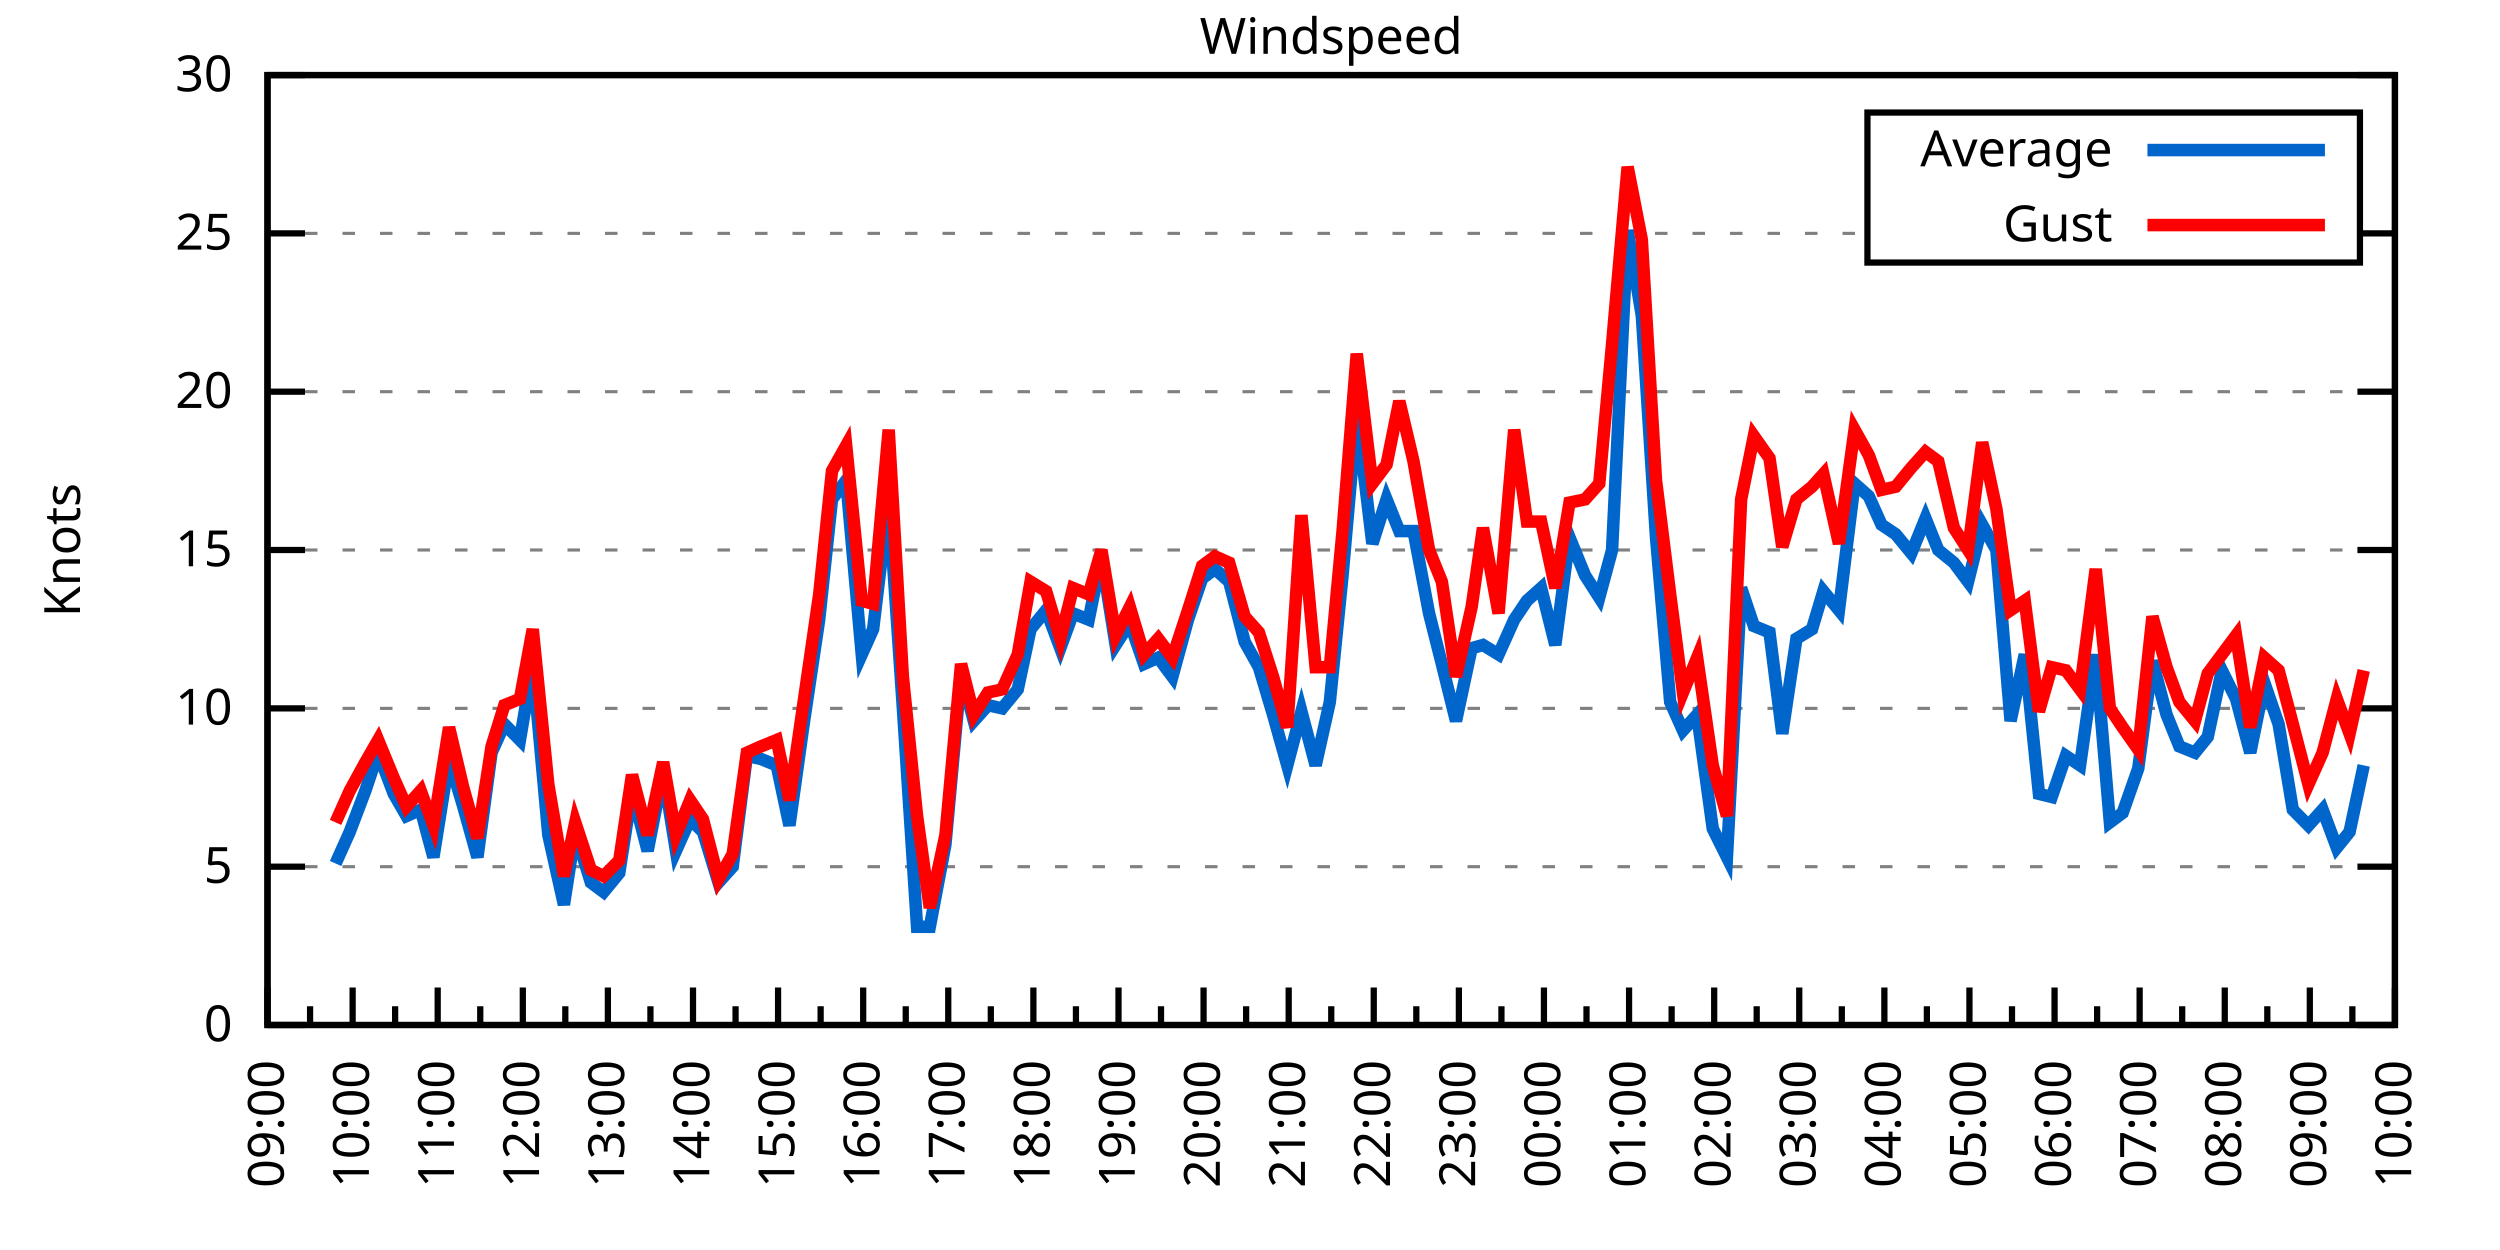
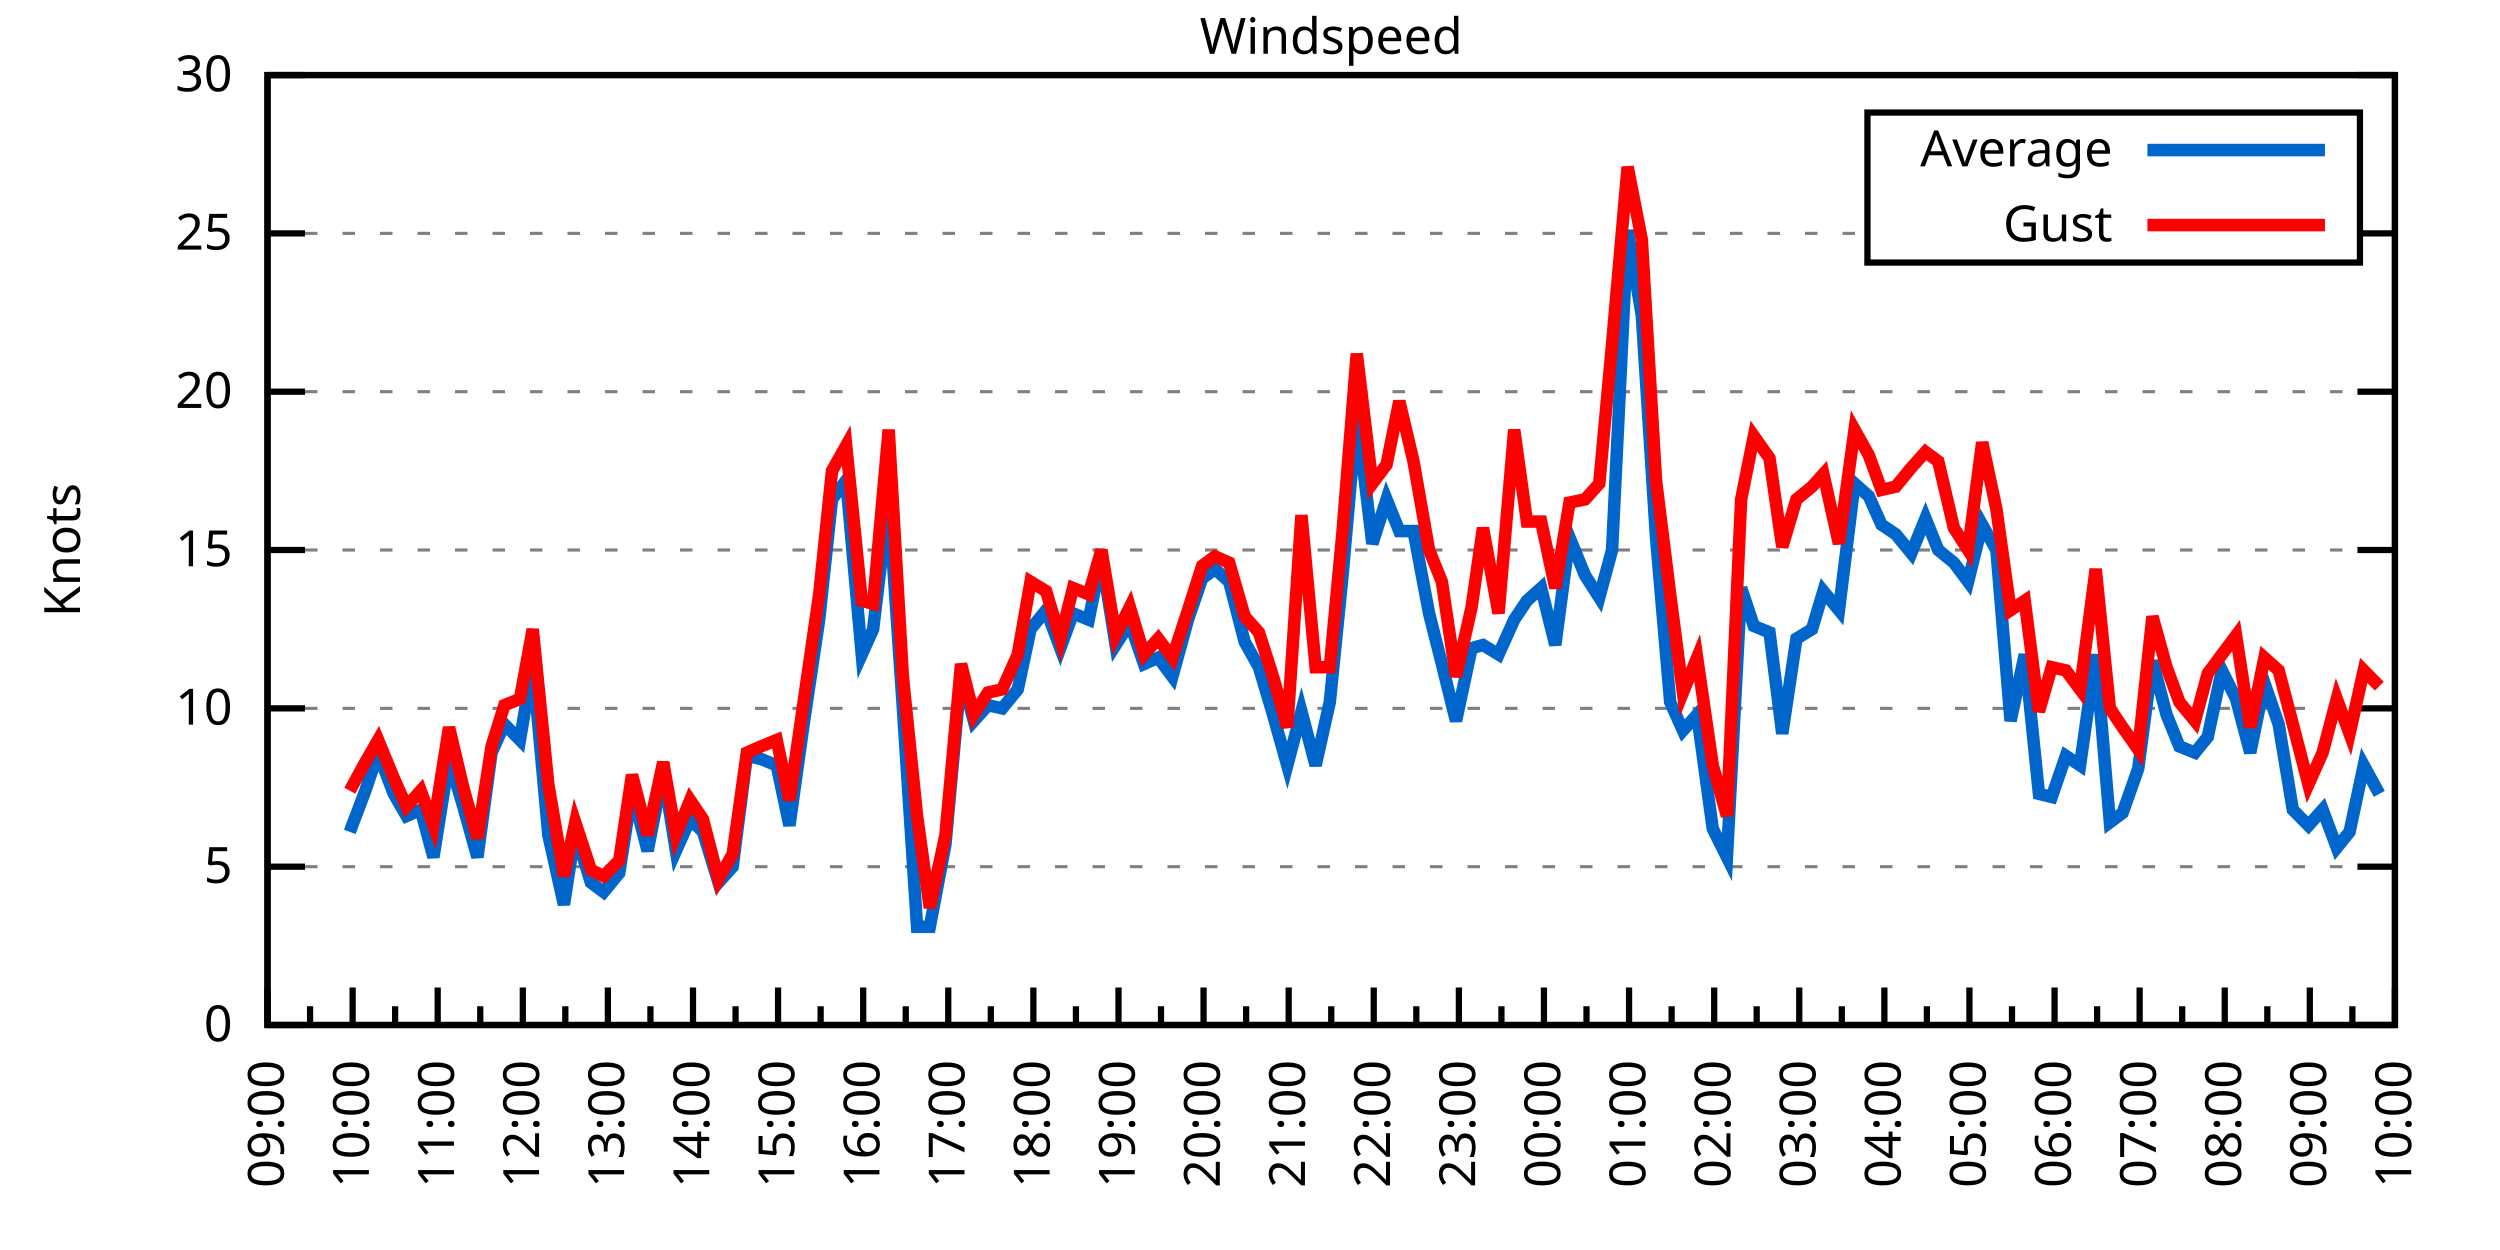
<svg xmlns="http://www.w3.org/2000/svg" xmlns:xlink="http://www.w3.org/1999/xlink" width="400" height="200" viewBox="0 0 400 200">
  <g id="gnuplot_canvas">
    <rect x="0" y="0" width="400" height="200" fill="none" />
    <defs>
      <circle id="gpDot" r="0.5" stroke-width="0.5" stroke="currentColor" />
      <path id="gpPt0" stroke-width="0.333" stroke="currentColor" d="M-1,0 h2 M0,-1 v2" />
      <path id="gpPt1" stroke-width="0.333" stroke="currentColor" d="M-1,-1 L1,1 M1,-1 L-1,1" />
      <path id="gpPt2" stroke-width="0.333" stroke="currentColor" d="M-1,0 L1,0 M0,-1 L0,1 M-1,-1 L1,1 M-1,1 L1,-1" />
      <rect id="gpPt3" stroke-width="0.333" stroke="currentColor" x="-1" y="-1" width="2" height="2" />
      <rect id="gpPt4" stroke-width="0.333" stroke="currentColor" fill="currentColor" x="-1" y="-1" width="2" height="2" />
      <circle id="gpPt5" stroke-width="0.333" stroke="currentColor" cx="0" cy="0" r="1" />
      <use xlink:href="#gpPt5" id="gpPt6" fill="currentColor" stroke="none" />
      <path id="gpPt7" stroke-width="0.333" stroke="currentColor" d="M0,-1.33 L-1.33,0.67 L1.33,0.67 z" />
      <use xlink:href="#gpPt7" id="gpPt8" fill="currentColor" stroke="none" />
      <use xlink:href="#gpPt7" id="gpPt9" stroke="currentColor" transform="rotate(180)" />
      <use xlink:href="#gpPt9" id="gpPt10" fill="currentColor" stroke="none" />
      <use xlink:href="#gpPt3" id="gpPt11" stroke="currentColor" transform="rotate(45)" />
      <use xlink:href="#gpPt11" id="gpPt12" fill="currentColor" stroke="none" />
      <path id="gpPt13" stroke-width="0.333" stroke="currentColor" d="M0,1.330 L1.265,0.411 L0.782,-1.067 L-0.782,-1.076 L-1.265,0.411 z" />
      <use xlink:href="#gpPt13" id="gpPt14" fill="currentColor" stroke="none" />
      <filter id="textbox" filterUnits="objectBoundingBox" x="0" y="0" height="1" width="1">
        <feFlood flood-color="white" flood-opacity="1" result="bgnd" />
        <feComposite in="SourceGraphic" in2="bgnd" operator="atop" />
      </filter>
      <filter id="greybox" filterUnits="objectBoundingBox" x="0" y="0" height="1" width="1">
        <feFlood flood-color="lightgrey" flood-opacity="1" result="grey" />
        <feComposite in="SourceGraphic" in2="grey" operator="atop" />
      </filter>
    </defs>
    <g fill="none" color="white" stroke="currentColor" stroke-width="1.00" stroke-linecap="butt" stroke-linejoin="miter">
</g>
    <g fill="none" color="black" stroke="currentColor" stroke-width="1.00" stroke-linecap="butt" stroke-linejoin="miter">
      <g stroke="none" shape-rendering="crispEdges">
        <polygon fill="rgb(255, 255, 255)" points="42.80,164.00 383.18,164.00 383.18,12.02 42.80,12.02 " />
      </g>
    </g>
    <g fill="none" color="black" stroke="currentColor" stroke-width="1.00" stroke-linecap="butt" stroke-linejoin="miter">
</g>
    <g fill="none" color="black" stroke="black" stroke-width="0.50" stroke-linecap="butt" stroke-linejoin="miter">
</g>
    <g fill="none" color="gray" stroke="currentColor" stroke-width="0.50" stroke-linecap="butt" stroke-linejoin="miter">
      <path stroke="gray" stroke-dasharray="2,4" class="gridline" d="M42.80,164.00 L383.19,164.00  " />
    </g>
    <g fill="none" color="gray" stroke="gray" stroke-width="1.00" stroke-linecap="butt" stroke-linejoin="miter">
</g>
    <g fill="none" color="black" stroke="currentColor" stroke-width="1.00" stroke-linecap="butt" stroke-linejoin="miter">
      <path stroke="black" d="M42.80,164.00 L48.80,164.00 M383.19,164.00 L377.19,164.00  " />
      <g transform="translate(37.20,166.60)" stroke="none" fill="black" font-family="Sans" font-size="8.00" text-anchor="end">
        <text>
          <tspan font-family="Sans"> 0</tspan>
        </text>
      </g>
    </g>
    <g fill="none" color="black" stroke="currentColor" stroke-width="1.00" stroke-linecap="butt" stroke-linejoin="miter">
</g>
    <g fill="none" color="black" stroke="black" stroke-width="0.50" stroke-linecap="butt" stroke-linejoin="miter">
</g>
    <g fill="none" color="gray" stroke="currentColor" stroke-width="0.50" stroke-linecap="butt" stroke-linejoin="miter">
      <path stroke="gray" stroke-dasharray="2,4" class="gridline" d="M42.80,138.67 L383.19,138.67  " />
    </g>
    <g fill="none" color="gray" stroke="gray" stroke-width="1.00" stroke-linecap="butt" stroke-linejoin="miter">
</g>
    <g fill="none" color="black" stroke="currentColor" stroke-width="1.00" stroke-linecap="butt" stroke-linejoin="miter">
      <path stroke="black" d="M42.80,138.67 L48.80,138.67 M383.19,138.67 L377.19,138.67  " />
      <g transform="translate(37.20,141.27)" stroke="none" fill="black" font-family="Sans" font-size="8.00" text-anchor="end">
        <text>
          <tspan font-family="Sans"> 5</tspan>
        </text>
      </g>
    </g>
    <g fill="none" color="black" stroke="currentColor" stroke-width="1.00" stroke-linecap="butt" stroke-linejoin="miter">
</g>
    <g fill="none" color="black" stroke="black" stroke-width="0.50" stroke-linecap="butt" stroke-linejoin="miter">
</g>
    <g fill="none" color="gray" stroke="currentColor" stroke-width="0.50" stroke-linecap="butt" stroke-linejoin="miter">
      <path stroke="gray" stroke-dasharray="2,4" class="gridline" d="M42.80,113.34 L383.19,113.34  " />
    </g>
    <g fill="none" color="gray" stroke="gray" stroke-width="1.00" stroke-linecap="butt" stroke-linejoin="miter">
</g>
    <g fill="none" color="black" stroke="currentColor" stroke-width="1.00" stroke-linecap="butt" stroke-linejoin="miter">
      <path stroke="black" d="M42.80,113.34 L48.80,113.34 M383.19,113.34 L377.19,113.34  " />
      <g transform="translate(37.20,115.94)" stroke="none" fill="black" font-family="Sans" font-size="8.00" text-anchor="end">
        <text>
          <tspan font-family="Sans"> 10</tspan>
        </text>
      </g>
    </g>
    <g fill="none" color="black" stroke="currentColor" stroke-width="1.00" stroke-linecap="butt" stroke-linejoin="miter">
</g>
    <g fill="none" color="black" stroke="black" stroke-width="0.50" stroke-linecap="butt" stroke-linejoin="miter">
</g>
    <g fill="none" color="gray" stroke="currentColor" stroke-width="0.50" stroke-linecap="butt" stroke-linejoin="miter">
      <path stroke="gray" stroke-dasharray="2,4" class="gridline" d="M42.80,88.00 L383.19,88.00  " />
    </g>
    <g fill="none" color="gray" stroke="gray" stroke-width="1.00" stroke-linecap="butt" stroke-linejoin="miter">
</g>
    <g fill="none" color="black" stroke="currentColor" stroke-width="1.00" stroke-linecap="butt" stroke-linejoin="miter">
      <path stroke="black" d="M42.80,88.00 L48.80,88.00 M383.19,88.00 L377.19,88.00  " />
      <g transform="translate(37.20,90.60)" stroke="none" fill="black" font-family="Sans" font-size="8.00" text-anchor="end">
        <text>
          <tspan font-family="Sans"> 15</tspan>
        </text>
      </g>
    </g>
    <g fill="none" color="black" stroke="currentColor" stroke-width="1.00" stroke-linecap="butt" stroke-linejoin="miter">
</g>
    <g fill="none" color="black" stroke="black" stroke-width="0.50" stroke-linecap="butt" stroke-linejoin="miter">
</g>
    <g fill="none" color="gray" stroke="currentColor" stroke-width="0.50" stroke-linecap="butt" stroke-linejoin="miter">
      <path stroke="gray" stroke-dasharray="2,4" class="gridline" d="M42.80,62.67 L383.19,62.67  " />
    </g>
    <g fill="none" color="gray" stroke="gray" stroke-width="1.00" stroke-linecap="butt" stroke-linejoin="miter">
</g>
    <g fill="none" color="black" stroke="currentColor" stroke-width="1.00" stroke-linecap="butt" stroke-linejoin="miter">
      <path stroke="black" d="M42.80,62.67 L48.80,62.67 M383.19,62.67 L377.19,62.67  " />
      <g transform="translate(37.20,65.27)" stroke="none" fill="black" font-family="Sans" font-size="8.00" text-anchor="end">
        <text>
          <tspan font-family="Sans"> 20</tspan>
        </text>
      </g>
    </g>
    <g fill="none" color="black" stroke="currentColor" stroke-width="1.00" stroke-linecap="butt" stroke-linejoin="miter">
</g>
    <g fill="none" color="black" stroke="black" stroke-width="0.50" stroke-linecap="butt" stroke-linejoin="miter">
</g>
    <g fill="none" color="gray" stroke="currentColor" stroke-width="0.50" stroke-linecap="butt" stroke-linejoin="miter">
      <path stroke="gray" stroke-dasharray="2,4" class="gridline" d="M42.80,37.34 L298.79,37.34 M377.59,37.34 L383.19,37.34  " />
    </g>
    <g fill="none" color="gray" stroke="gray" stroke-width="1.00" stroke-linecap="butt" stroke-linejoin="miter">
</g>
    <g fill="none" color="black" stroke="currentColor" stroke-width="1.00" stroke-linecap="butt" stroke-linejoin="miter">
      <path stroke="black" d="M42.80,37.34 L48.80,37.34 M383.19,37.34 L377.19,37.34  " />
      <g transform="translate(37.20,39.94)" stroke="none" fill="black" font-family="Sans" font-size="8.00" text-anchor="end">
        <text>
          <tspan font-family="Sans"> 25</tspan>
        </text>
      </g>
    </g>
    <g fill="none" color="black" stroke="currentColor" stroke-width="1.00" stroke-linecap="butt" stroke-linejoin="miter">
</g>
    <g fill="none" color="black" stroke="black" stroke-width="0.50" stroke-linecap="butt" stroke-linejoin="miter">
</g>
    <g fill="none" color="gray" stroke="currentColor" stroke-width="0.50" stroke-linecap="butt" stroke-linejoin="miter">
      <path stroke="gray" stroke-dasharray="2,4" class="gridline" d="M42.80,12.01 L383.19,12.01  " />
    </g>
    <g fill="none" color="gray" stroke="gray" stroke-width="1.00" stroke-linecap="butt" stroke-linejoin="miter">
</g>
    <g fill="none" color="black" stroke="currentColor" stroke-width="1.00" stroke-linecap="butt" stroke-linejoin="miter">
      <path stroke="black" d="M42.80,12.01 L48.80,12.01 M383.19,12.01 L377.19,12.01  " />
      <g transform="translate(37.20,14.61)" stroke="none" fill="black" font-family="Sans" font-size="8.00" text-anchor="end">
        <text>
          <tspan font-family="Sans"> 30</tspan>
        </text>
      </g>
    </g>
    <g fill="none" color="black" stroke="currentColor" stroke-width="1.00" stroke-linecap="butt" stroke-linejoin="miter">
      <path stroke="black" d="M42.80,164.00 L42.80,158.00  " />
      <g transform="translate(45.40,169.60) rotate(270)" stroke="none" fill="black" font-family="Sans" font-size="8.00" text-anchor="end">
        <text>
          <tspan font-family="Sans">09:00</tspan>
        </text>
      </g>
    </g>
    <g fill="none" color="black" stroke="currentColor" stroke-width="1.00" stroke-linecap="butt" stroke-linejoin="miter">
      <path stroke="black" d="M49.61,164.00 L49.61,161.00 M56.42,164.00 L56.42,158.00  " />
      <g transform="translate(59.02,169.60) rotate(270)" stroke="none" fill="black" font-family="Sans" font-size="8.00" text-anchor="end">
        <text>
          <tspan font-family="Sans">10:00</tspan>
        </text>
      </g>
    </g>
    <g fill="none" color="black" stroke="currentColor" stroke-width="1.00" stroke-linecap="butt" stroke-linejoin="miter">
      <path stroke="black" d="M63.22,164.00 L63.22,161.00 M70.03,164.00 L70.03,158.00  " />
      <g transform="translate(72.63,169.60) rotate(270)" stroke="none" fill="black" font-family="Sans" font-size="8.00" text-anchor="end">
        <text>
          <tspan font-family="Sans">11:00</tspan>
        </text>
      </g>
    </g>
    <g fill="none" color="black" stroke="currentColor" stroke-width="1.00" stroke-linecap="butt" stroke-linejoin="miter">
      <path stroke="black" d="M76.84,164.00 L76.84,161.00 M83.65,164.00 L83.65,158.00  " />
      <g transform="translate(86.25,169.60) rotate(270)" stroke="none" fill="black" font-family="Sans" font-size="8.00" text-anchor="end">
        <text>
          <tspan font-family="Sans">12:00</tspan>
        </text>
      </g>
    </g>
    <g fill="none" color="black" stroke="currentColor" stroke-width="1.00" stroke-linecap="butt" stroke-linejoin="miter">
      <path stroke="black" d="M90.45,164.00 L90.45,161.00 M97.26,164.00 L97.26,158.00  " />
      <g transform="translate(99.86,169.60) rotate(270)" stroke="none" fill="black" font-family="Sans" font-size="8.00" text-anchor="end">
        <text>
          <tspan font-family="Sans">13:00</tspan>
        </text>
      </g>
    </g>
    <g fill="none" color="black" stroke="currentColor" stroke-width="1.00" stroke-linecap="butt" stroke-linejoin="miter">
      <path stroke="black" d="M104.07,164.00 L104.07,161.00 M110.88,164.00 L110.88,158.00  " />
      <g transform="translate(113.48,169.60) rotate(270)" stroke="none" fill="black" font-family="Sans" font-size="8.00" text-anchor="end">
        <text>
          <tspan font-family="Sans">14:00</tspan>
        </text>
      </g>
    </g>
    <g fill="none" color="black" stroke="currentColor" stroke-width="1.00" stroke-linecap="butt" stroke-linejoin="miter">
      <path stroke="black" d="M117.69,164.00 L117.69,161.00 M124.49,164.00 L124.49,158.00  " />
      <g transform="translate(127.09,169.60) rotate(270)" stroke="none" fill="black" font-family="Sans" font-size="8.00" text-anchor="end">
        <text>
          <tspan font-family="Sans">15:00</tspan>
        </text>
      </g>
    </g>
    <g fill="none" color="black" stroke="currentColor" stroke-width="1.00" stroke-linecap="butt" stroke-linejoin="miter">
      <path stroke="black" d="M131.30,164.00 L131.30,161.00 M138.11,164.00 L138.11,158.00  " />
      <g transform="translate(140.71,169.60) rotate(270)" stroke="none" fill="black" font-family="Sans" font-size="8.00" text-anchor="end">
        <text>
          <tspan font-family="Sans">16:00</tspan>
        </text>
      </g>
    </g>
    <g fill="none" color="black" stroke="currentColor" stroke-width="1.00" stroke-linecap="butt" stroke-linejoin="miter">
      <path stroke="black" d="M144.92,164.00 L144.92,161.00 M151.72,164.00 L151.72,158.00  " />
      <g transform="translate(154.32,169.60) rotate(270)" stroke="none" fill="black" font-family="Sans" font-size="8.00" text-anchor="end">
        <text>
          <tspan font-family="Sans">17:00</tspan>
        </text>
      </g>
    </g>
    <g fill="none" color="black" stroke="currentColor" stroke-width="1.00" stroke-linecap="butt" stroke-linejoin="miter">
      <path stroke="black" d="M158.53,164.00 L158.53,161.00 M165.34,164.00 L165.34,158.00  " />
      <g transform="translate(167.94,169.60) rotate(270)" stroke="none" fill="black" font-family="Sans" font-size="8.00" text-anchor="end">
        <text>
          <tspan font-family="Sans">18:00</tspan>
        </text>
      </g>
    </g>
    <g fill="none" color="black" stroke="currentColor" stroke-width="1.00" stroke-linecap="butt" stroke-linejoin="miter">
      <path stroke="black" d="M172.15,164.00 L172.15,161.00 M178.96,164.00 L178.96,158.00  " />
      <g transform="translate(181.56,169.60) rotate(270)" stroke="none" fill="black" font-family="Sans" font-size="8.00" text-anchor="end">
        <text>
          <tspan font-family="Sans">19:00</tspan>
        </text>
      </g>
    </g>
    <g fill="none" color="black" stroke="currentColor" stroke-width="1.00" stroke-linecap="butt" stroke-linejoin="miter">
      <path stroke="black" d="M185.76,164.00 L185.76,161.00 M192.57,164.00 L192.57,158.00  " />
      <g transform="translate(195.17,169.60) rotate(270)" stroke="none" fill="black" font-family="Sans" font-size="8.00" text-anchor="end">
        <text>
          <tspan font-family="Sans">20:00</tspan>
        </text>
      </g>
    </g>
    <g fill="none" color="black" stroke="currentColor" stroke-width="1.00" stroke-linecap="butt" stroke-linejoin="miter">
      <path stroke="black" d="M199.38,164.00 L199.38,161.00 M206.19,164.00 L206.19,158.00  " />
      <g transform="translate(208.79,169.60) rotate(270)" stroke="none" fill="black" font-family="Sans" font-size="8.00" text-anchor="end">
        <text>
          <tspan font-family="Sans">21:00</tspan>
        </text>
      </g>
    </g>
    <g fill="none" color="black" stroke="currentColor" stroke-width="1.00" stroke-linecap="butt" stroke-linejoin="miter">
      <path stroke="black" d="M213.00,164.00 L213.00,161.00 M219.80,164.00 L219.80,158.00  " />
      <g transform="translate(222.40,169.60) rotate(270)" stroke="none" fill="black" font-family="Sans" font-size="8.00" text-anchor="end">
        <text>
          <tspan font-family="Sans">22:00</tspan>
        </text>
      </g>
    </g>
    <g fill="none" color="black" stroke="currentColor" stroke-width="1.00" stroke-linecap="butt" stroke-linejoin="miter">
      <path stroke="black" d="M226.61,164.00 L226.61,161.00 M233.42,164.00 L233.42,158.00  " />
      <g transform="translate(236.02,169.60) rotate(270)" stroke="none" fill="black" font-family="Sans" font-size="8.00" text-anchor="end">
        <text>
          <tspan font-family="Sans">23:00</tspan>
        </text>
      </g>
    </g>
    <g fill="none" color="black" stroke="currentColor" stroke-width="1.00" stroke-linecap="butt" stroke-linejoin="miter">
      <path stroke="black" d="M240.23,164.00 L240.23,161.00 M247.03,164.00 L247.03,158.00  " />
      <g transform="translate(249.63,169.60) rotate(270)" stroke="none" fill="black" font-family="Sans" font-size="8.00" text-anchor="end">
        <text>
          <tspan font-family="Sans">00:00</tspan>
        </text>
      </g>
    </g>
    <g fill="none" color="black" stroke="currentColor" stroke-width="1.00" stroke-linecap="butt" stroke-linejoin="miter">
      <path stroke="black" d="M253.84,164.00 L253.84,161.00 M260.65,164.00 L260.65,158.00  " />
      <g transform="translate(263.25,169.60) rotate(270)" stroke="none" fill="black" font-family="Sans" font-size="8.00" text-anchor="end">
        <text>
          <tspan font-family="Sans">01:00</tspan>
        </text>
      </g>
    </g>
    <g fill="none" color="black" stroke="currentColor" stroke-width="1.00" stroke-linecap="butt" stroke-linejoin="miter">
      <path stroke="black" d="M267.46,164.00 L267.46,161.00 M274.27,164.00 L274.27,158.00  " />
      <g transform="translate(276.87,169.60) rotate(270)" stroke="none" fill="black" font-family="Sans" font-size="8.00" text-anchor="end">
        <text>
          <tspan font-family="Sans">02:00</tspan>
        </text>
      </g>
    </g>
    <g fill="none" color="black" stroke="currentColor" stroke-width="1.00" stroke-linecap="butt" stroke-linejoin="miter">
      <path stroke="black" d="M281.07,164.00 L281.07,161.00 M287.88,164.00 L287.88,158.00  " />
      <g transform="translate(290.48,169.60) rotate(270)" stroke="none" fill="black" font-family="Sans" font-size="8.00" text-anchor="end">
        <text>
          <tspan font-family="Sans">03:00</tspan>
        </text>
      </g>
    </g>
    <g fill="none" color="black" stroke="currentColor" stroke-width="1.00" stroke-linecap="butt" stroke-linejoin="miter">
      <path stroke="black" d="M294.69,164.00 L294.69,161.00 M301.50,164.00 L301.50,158.00  " />
      <g transform="translate(304.10,169.60) rotate(270)" stroke="none" fill="black" font-family="Sans" font-size="8.00" text-anchor="end">
        <text>
          <tspan font-family="Sans">04:00</tspan>
        </text>
      </g>
    </g>
    <g fill="none" color="black" stroke="currentColor" stroke-width="1.00" stroke-linecap="butt" stroke-linejoin="miter">
      <path stroke="black" d="M308.30,164.00 L308.30,161.00 M315.11,164.00 L315.11,158.00  " />
      <g transform="translate(317.71,169.60) rotate(270)" stroke="none" fill="black" font-family="Sans" font-size="8.00" text-anchor="end">
        <text>
          <tspan font-family="Sans">05:00</tspan>
        </text>
      </g>
    </g>
    <g fill="none" color="black" stroke="currentColor" stroke-width="1.00" stroke-linecap="butt" stroke-linejoin="miter">
      <path stroke="black" d="M321.92,164.00 L321.92,161.00 M328.73,164.00 L328.73,158.00  " />
      <g transform="translate(331.33,169.60) rotate(270)" stroke="none" fill="black" font-family="Sans" font-size="8.00" text-anchor="end">
        <text>
          <tspan font-family="Sans">06:00</tspan>
        </text>
      </g>
    </g>
    <g fill="none" color="black" stroke="currentColor" stroke-width="1.00" stroke-linecap="butt" stroke-linejoin="miter">
      <path stroke="black" d="M335.54,164.00 L335.54,161.00 M342.34,164.00 L342.34,158.00  " />
      <g transform="translate(344.94,169.60) rotate(270)" stroke="none" fill="black" font-family="Sans" font-size="8.00" text-anchor="end">
        <text>
          <tspan font-family="Sans">07:00</tspan>
        </text>
      </g>
    </g>
    <g fill="none" color="black" stroke="currentColor" stroke-width="1.00" stroke-linecap="butt" stroke-linejoin="miter">
      <path stroke="black" d="M349.15,164.00 L349.15,161.00 M355.96,164.00 L355.96,158.00  " />
      <g transform="translate(358.56,169.60) rotate(270)" stroke="none" fill="black" font-family="Sans" font-size="8.00" text-anchor="end">
        <text>
          <tspan font-family="Sans">08:00</tspan>
        </text>
      </g>
    </g>
    <g fill="none" color="black" stroke="currentColor" stroke-width="1.00" stroke-linecap="butt" stroke-linejoin="miter">
      <path stroke="black" d="M362.77,164.00 L362.77,161.00 M369.57,164.00 L369.57,158.00  " />
      <g transform="translate(372.17,169.60) rotate(270)" stroke="none" fill="black" font-family="Sans" font-size="8.00" text-anchor="end">
        <text>
          <tspan font-family="Sans">09:00</tspan>
        </text>
      </g>
    </g>
    <g fill="none" color="black" stroke="currentColor" stroke-width="1.00" stroke-linecap="butt" stroke-linejoin="miter">
      <path stroke="black" d="M376.38,164.00 L376.38,161.00 M383.19,164.00 L383.19,158.00  " />
      <g transform="translate(385.79,169.60) rotate(270)" stroke="none" fill="black" font-family="Sans" font-size="8.00" text-anchor="end">
        <text>
          <tspan font-family="Sans">10:00</tspan>
        </text>
      </g>
    </g>
    <g fill="none" color="black" stroke="currentColor" stroke-width="1.00" stroke-linecap="butt" stroke-linejoin="miter">
</g>
    <g fill="none" color="black" stroke="currentColor" stroke-width="1.00" stroke-linecap="butt" stroke-linejoin="miter">
      <path stroke="black" d="M42.80,12.01 L42.80,164.00 L383.19,164.00 L383.19,12.01 L42.80,12.01 Z  " />
    </g>
    <g fill="none" color="black" stroke="currentColor" stroke-width="1.00" stroke-linecap="butt" stroke-linejoin="miter">
      <g transform="translate(12.80,88.01) rotate(270)" stroke="none" fill="black" font-family="Sans" font-size="8.00" text-anchor="middle">
        <text>
          <tspan font-family="Sans">Knots</tspan>
        </text>
      </g>
    </g>
    <g fill="none" color="black" stroke="currentColor" stroke-width="1.00" stroke-linecap="butt" stroke-linejoin="miter">
</g>
    <g fill="none" color="black" stroke="currentColor" stroke-width="1.00" stroke-linecap="butt" stroke-linejoin="miter">
      <path stroke="black" d="M298.79,42.01 L298.79,18.01 L377.59,18.01 L377.59,42.01 L298.79,42.01 Z  " />
    </g>
    <g id="Windspeed_plot_1">
      <g fill="none" color="white" stroke="black" stroke-width="2.00" stroke-linecap="butt" stroke-linejoin="miter">
</g>
      <g fill="none" color="black" stroke="currentColor" stroke-width="2.00" stroke-linecap="butt" stroke-linejoin="miter">
        <g transform="translate(337.99,26.61)" stroke="none" fill="black" font-family="Sans" font-size="8.00" text-anchor="end">
          <text>
            <tspan font-family="Sans">Average</tspan>
          </text>
        </g>
      </g>
      <g fill="none" color="black" stroke="currentColor" stroke-width="2.00" stroke-linecap="butt" stroke-linejoin="miter">
-         <path stroke="rgb(  0, 102, 204)" d="M343.59,24.01 L371.99,24.01 M53.69,138.16 L55.96,133.10 L58.46,126.51 L60.50,120.43 L63.00,127.02 L65.04,130.56   L67.31,129.55 L69.35,137.15 L71.85,121.44 L74.12,129.04 L76.39,137.15 L78.65,120.43 L80.70,115.87 L83.19,118.40   L85.24,106.24 L87.73,133.60 L90.23,144.75 L92.04,133.10 L94.54,141.20 L96.58,142.72 L99.08,139.68 L101.12,126.51   L103.62,136.14 L106.11,123.47 L108.15,136.14 L110.42,131.07 L112.47,133.10 L114.96,141.20 L117.23,138.67 L119.50,120.94   L121.77,121.44 L124.27,122.46 L126.31,132.08 L128.58,115.87 L131.07,99.15 L133.12,79.90 L135.39,76.86 L137.88,104.72   L139.70,100.67 L142.19,79.90 L144.46,113.34 L146.73,148.29 L148.77,148.29 L151.27,135.12 L153.77,107.76 L155.81,115.36   L158.08,112.83 L160.35,113.34 L162.84,110.30 L164.89,100.67 L167.38,97.63 L169.65,103.71 L171.69,98.14 L174.19,99.15   L176.23,89.02 L178.50,103.20 L180.77,99.66 L183.04,106.24 L185.31,105.23 L187.58,108.27 L190.08,99.15 L192.34,92.56   L194.39,91.04 L196.66,93.07 L199.15,102.70 L201.42,106.75 L203.69,114.35 L205.96,122.46 L208.23,113.84 L210.50,122.46   L212.77,112.32 L214.81,92.06 L217.08,66.22 L219.58,86.99 L221.85,79.90 L223.89,84.97 L226.16,84.97 L228.65,98.14   L230.70,106.24 L232.96,115.36 L235.46,103.71 L237.28,103.20 L239.77,104.72 L242.27,99.15 L244.31,96.11 L246.58,94.08   L248.85,103.20 L251.12,85.98 L253.61,92.06 L255.88,95.60 L257.93,88.00 L260.42,36.84 L262.69,50.51 L264.96,85.98   L267.23,112.32 L269.27,116.88 L271.54,114.35 L274.04,132.59 L276.31,137.15 L278.58,94.08 L280.62,100.16 L283.12,101.18   L285.16,117.39 L287.43,102.19 L289.92,100.67 L291.74,94.59 L294.23,97.63 L296.73,77.37 L299.00,79.39 L301.04,83.95   L303.31,85.47 L305.81,88.51 L308.08,82.94 L310.12,88.00 L312.62,90.03 L314.89,93.07 L317.15,83.95 L319.42,88.00   L321.69,115.36 L323.96,104.72 L326.23,127.02 L328.27,127.52 L330.54,120.94 L332.81,122.46 L335.31,104.72 L337.58,131.58   L339.62,130.06 L342.12,122.96 L344.39,105.74 L346.65,114.35 L348.70,119.42 L351.19,120.43 L353.24,117.90 L355.50,107.26   L357.77,111.82 L360.04,120.43 L362.31,109.28 L364.58,115.87 L366.85,129.55 L369.35,132.08 L371.62,129.55 L373.89,135.63   L375.93,133.10 L378.20,122.46  " />
+         <path stroke="rgb(  0, 102, 204)" d="M343.59,24.01 L371.99,24.01 M55.96,133.10 L58.46,126.51 L60.50,120.43 L63.00,127.02 L65.04,130.56 L67.31,129.55   L69.35,137.15 L71.85,121.44 L74.12,129.04 L76.39,137.15 L78.65,120.43 L80.70,115.87 L83.19,118.40 L85.24,106.24   L87.73,133.60 L90.23,144.75 L92.04,133.10 L94.54,141.20 L96.58,142.72 L99.08,139.68 L101.12,126.51 L103.62,136.14   L106.11,123.47 L108.15,136.14 L110.42,131.07 L112.47,133.10 L114.96,141.20 L117.23,138.67 L119.50,120.94 L121.77,121.44   L124.27,122.46 L126.31,132.08 L128.58,115.87 L131.07,99.15 L133.12,79.90 L135.39,76.86 L137.88,104.72 L139.70,100.67   L142.19,79.90 L144.46,113.34 L146.73,148.29 L148.77,148.29 L151.27,135.12 L153.77,107.76 L155.81,115.36 L158.08,112.83   L160.35,113.34 L162.84,110.30 L164.89,100.67 L167.38,97.63 L169.65,103.71 L171.69,98.14 L174.19,99.15 L176.23,89.02   L178.50,103.20 L180.77,99.66 L183.04,106.24 L185.31,105.23 L187.58,108.27 L190.08,99.15 L192.34,92.56 L194.39,91.04   L196.66,93.07 L199.15,102.70 L201.42,106.75 L203.69,114.35 L205.96,122.46 L208.23,113.84 L210.50,122.46 L212.77,112.32   L214.81,92.06 L217.08,66.22 L219.58,86.99 L221.85,79.90 L223.89,84.97 L226.16,84.97 L228.65,98.14 L230.70,106.24   L232.96,115.36 L235.46,103.71 L237.28,103.20 L239.77,104.72 L242.27,99.15 L244.31,96.11 L246.58,94.08 L248.85,103.20   L251.12,85.98 L253.61,92.06 L255.88,95.60 L257.93,88.00 L260.42,36.84 L262.69,50.51 L264.96,85.98 L267.23,112.32   L269.27,116.88 L271.54,114.35 L274.04,132.59 L276.31,137.15 L278.58,94.08 L280.62,100.16 L283.12,101.18 L285.16,117.39   L287.43,102.19 L289.92,100.67 L291.74,94.59 L294.23,97.63 L296.73,77.37 L299.00,79.39 L301.04,83.95 L303.31,85.47   L305.81,88.51 L308.08,82.94 L310.12,88.00 L312.62,90.03 L314.89,93.07 L317.15,83.95 L319.42,88.00 L321.69,115.36   L323.96,104.72 L326.23,127.02 L328.27,127.52 L330.54,120.94 L332.81,122.46 L335.31,104.72 L337.58,131.58 L339.62,130.06   L342.12,122.96 L344.39,105.74 L346.65,114.35 L348.70,119.42 L351.19,120.43 L353.24,117.90 L355.50,107.26 L357.77,111.82   L360.04,120.43 L362.31,109.28 L364.58,115.87 L366.85,129.55 L369.35,132.08 L371.62,129.55 L373.89,135.63 L375.93,133.10   L378.20,122.46 L380.69,127.02  " />
      </g>
    </g>
    <g id="Windspeed_plot_2">
      <g fill="none" color="black" stroke="currentColor" stroke-width="2.00" stroke-linecap="butt" stroke-linejoin="miter">
        <g transform="translate(337.99,38.61)" stroke="none" fill="black" font-family="Sans" font-size="8.00" text-anchor="end">
          <text>
            <tspan font-family="Sans">Gust</tspan>
          </text>
        </g>
      </g>
      <g fill="none" color="black" stroke="currentColor" stroke-width="2.00" stroke-linecap="butt" stroke-linejoin="miter">
-         <path stroke="rgb(255,   0,   0)" d="M343.59,36.01 L371.99,36.01 M53.69,131.58 L55.96,126.51 L58.46,121.95 L60.50,118.40 L63.00,124.48 L65.04,129.04   L67.31,126.51 L69.35,132.08 L71.85,116.38 L74.12,126.00 L76.39,134.11 L78.65,119.42 L80.70,112.83 L83.19,111.82   L85.24,100.67 L87.73,125.50 L90.23,140.19 L92.04,131.58 L94.54,139.17 L96.58,140.19 L99.08,137.66 L101.12,123.98   L103.62,133.60 L106.11,121.95 L108.15,133.60 L110.42,128.03 L112.47,131.07 L114.96,140.69 L117.23,136.64 L119.50,120.43   L121.77,119.42 L124.27,118.40 L126.31,128.03 L128.58,112.32 L131.07,95.10 L133.12,75.34 L135.39,71.29 L137.88,96.11   L139.70,96.62 L142.19,68.75 L144.46,108.27 L146.73,130.56 L148.77,145.25 L151.27,133.60 L153.77,106.24 L155.81,114.35   L158.08,110.80 L160.35,110.30 L162.84,104.72 L164.89,93.07 L167.38,94.59 L169.65,102.19 L171.69,94.08 L174.19,95.10   L176.23,88.00 L178.50,101.68 L180.77,97.12 L183.04,104.72 L185.31,102.19 L187.58,105.23 L190.08,97.63 L192.34,90.54   L194.39,89.02 L196.66,90.03 L199.15,98.64 L201.42,101.18 L203.69,108.27 L205.96,116.38 L208.23,82.43 L210.50,106.75   L212.77,106.75 L214.81,84.97 L217.08,56.59 L219.58,77.37 L221.85,74.33 L223.89,64.19 L226.16,73.82 L228.65,88.00   L230.70,93.07 L232.96,108.27 L235.46,97.12 L237.28,84.46 L239.77,98.14 L242.27,68.75 L244.31,83.45 L246.58,83.45   L248.85,94.08 L251.12,80.41 L253.61,79.90 L255.88,77.37 L257.93,55.07 L260.42,26.70 L262.69,38.35 L264.96,76.86   L267.23,95.10 L269.27,110.80 L271.54,105.23 L274.04,122.46 L276.31,130.56 L278.58,79.90 L280.62,69.77 L283.12,73.31   L285.16,87.50 L287.43,79.90 L289.92,77.87 L291.74,75.85 L294.23,86.99 L296.73,68.75 L299.00,72.81 L301.04,78.38   L303.31,77.87 L305.81,74.83 L308.08,72.30 L310.12,73.82 L312.62,84.46 L314.89,88.00 L317.15,70.78 L319.42,81.42   L321.69,97.63 L323.96,96.11 L326.23,113.84 L328.27,106.75 L330.54,107.26 L332.81,110.30 L335.31,91.04 L337.58,113.34   L339.62,116.38 L342.12,119.92 L344.39,98.64 L346.65,106.75 L348.70,112.32 L351.19,115.36 L353.24,107.76 L355.50,104.72   L357.77,101.68 L360.04,116.38 L362.31,105.23 L364.58,107.26 L366.85,115.87 L369.35,125.50 L371.62,120.43 L373.89,111.82   L375.93,117.39 L378.20,107.26  " />
+         <path stroke="rgb(255,   0,   0)" d="M343.59,36.01 L371.99,36.01 M55.96,126.51 L58.46,121.95 L60.50,118.40 L63.00,124.48 L65.04,129.04 L67.31,126.51   L69.35,132.08 L71.85,116.38 L74.12,126.00 L76.39,134.11 L78.65,119.42 L80.70,112.83 L83.19,111.82 L85.24,100.67   L87.73,125.50 L90.23,140.19 L92.04,131.58 L94.54,139.17 L96.58,140.19 L99.08,137.66 L101.12,123.98 L103.62,133.60   L106.11,121.95 L108.15,133.60 L110.42,128.03 L112.47,131.07 L114.96,140.69 L117.23,136.64 L119.50,120.43 L121.77,119.42   L124.27,118.40 L126.31,128.03 L128.58,112.32 L131.07,95.10 L133.12,75.34 L135.39,71.29 L137.88,96.11 L139.70,96.62   L142.19,68.75 L144.46,108.27 L146.73,130.56 L148.77,145.25 L151.27,133.60 L153.77,106.24 L155.81,114.35 L158.08,110.80   L160.35,110.30 L162.84,104.72 L164.89,93.07 L167.38,94.59 L169.65,102.19 L171.69,94.08 L174.19,95.10 L176.23,88.00   L178.50,101.68 L180.77,97.12 L183.04,104.72 L185.31,102.19 L187.58,105.23 L190.08,97.63 L192.34,90.54 L194.39,89.02   L196.66,90.03 L199.15,98.64 L201.42,101.18 L203.69,108.27 L205.96,116.38 L208.23,82.43 L210.50,106.75 L212.77,106.75   L214.81,84.97 L217.08,56.59 L219.58,77.37 L221.85,74.33 L223.89,64.19 L226.16,73.82 L228.65,88.00 L230.70,93.07   L232.96,108.27 L235.46,97.12 L237.28,84.46 L239.77,98.14 L242.27,68.75 L244.31,83.45 L246.58,83.45 L248.85,94.08   L251.12,80.41 L253.61,79.90 L255.88,77.37 L257.93,55.07 L260.42,26.70 L262.69,38.35 L264.96,76.86 L267.23,95.10   L269.27,110.80 L271.54,105.23 L274.04,122.46 L276.31,130.56 L278.58,79.90 L280.62,69.77 L283.12,73.31 L285.16,87.50   L287.43,79.90 L289.92,77.87 L291.74,75.85 L294.23,86.99 L296.73,68.75 L299.00,72.81 L301.04,78.38 L303.31,77.87   L305.81,74.83 L308.08,72.30 L310.12,73.82 L312.62,84.46 L314.89,88.00 L317.15,70.78 L319.42,81.42 L321.69,97.63   L323.96,96.11 L326.23,113.84 L328.27,106.75 L330.54,107.26 L332.81,110.30 L335.31,91.04 L337.58,113.34 L339.62,116.38   L342.12,119.92 L344.39,98.64 L346.65,106.75 L348.70,112.32 L351.19,115.36 L353.24,107.76 L355.50,104.72 L357.77,101.68   L360.04,116.38 L362.31,105.23 L364.58,107.26 L366.85,115.87 L369.35,125.50 L371.62,120.43 L373.89,111.82 L375.93,117.39   L378.20,107.26 L380.69,109.79  " />
      </g>
    </g>
    <g fill="none" color="black" stroke="currentColor" stroke-width="2.00" stroke-linecap="butt" stroke-linejoin="miter">
</g>
    <g fill="none" color="black" stroke="black" stroke-width="1.00" stroke-linecap="butt" stroke-linejoin="miter">
</g>
    <g fill="none" color="black" stroke="currentColor" stroke-width="1.00" stroke-linecap="butt" stroke-linejoin="miter">
      <path stroke="black" d="M42.80,12.01 L42.80,164.00 L383.19,164.00 L383.19,12.01 L42.80,12.01 Z  " />
    </g>
    <g fill="none" color="black" stroke="currentColor" stroke-width="1.00" stroke-linecap="butt" stroke-linejoin="miter">
      <g transform="translate(212.99,8.61)" stroke="none" fill="black" font-family="Sans" font-size="8.00" text-anchor="middle">
        <text>
          <tspan font-family="Sans">Windspeed</tspan>
        </text>
      </g>
    </g>
    <g fill="none" color="black" stroke="currentColor" stroke-width="1.00" stroke-linecap="butt" stroke-linejoin="miter">
</g>
  </g>
</svg>
